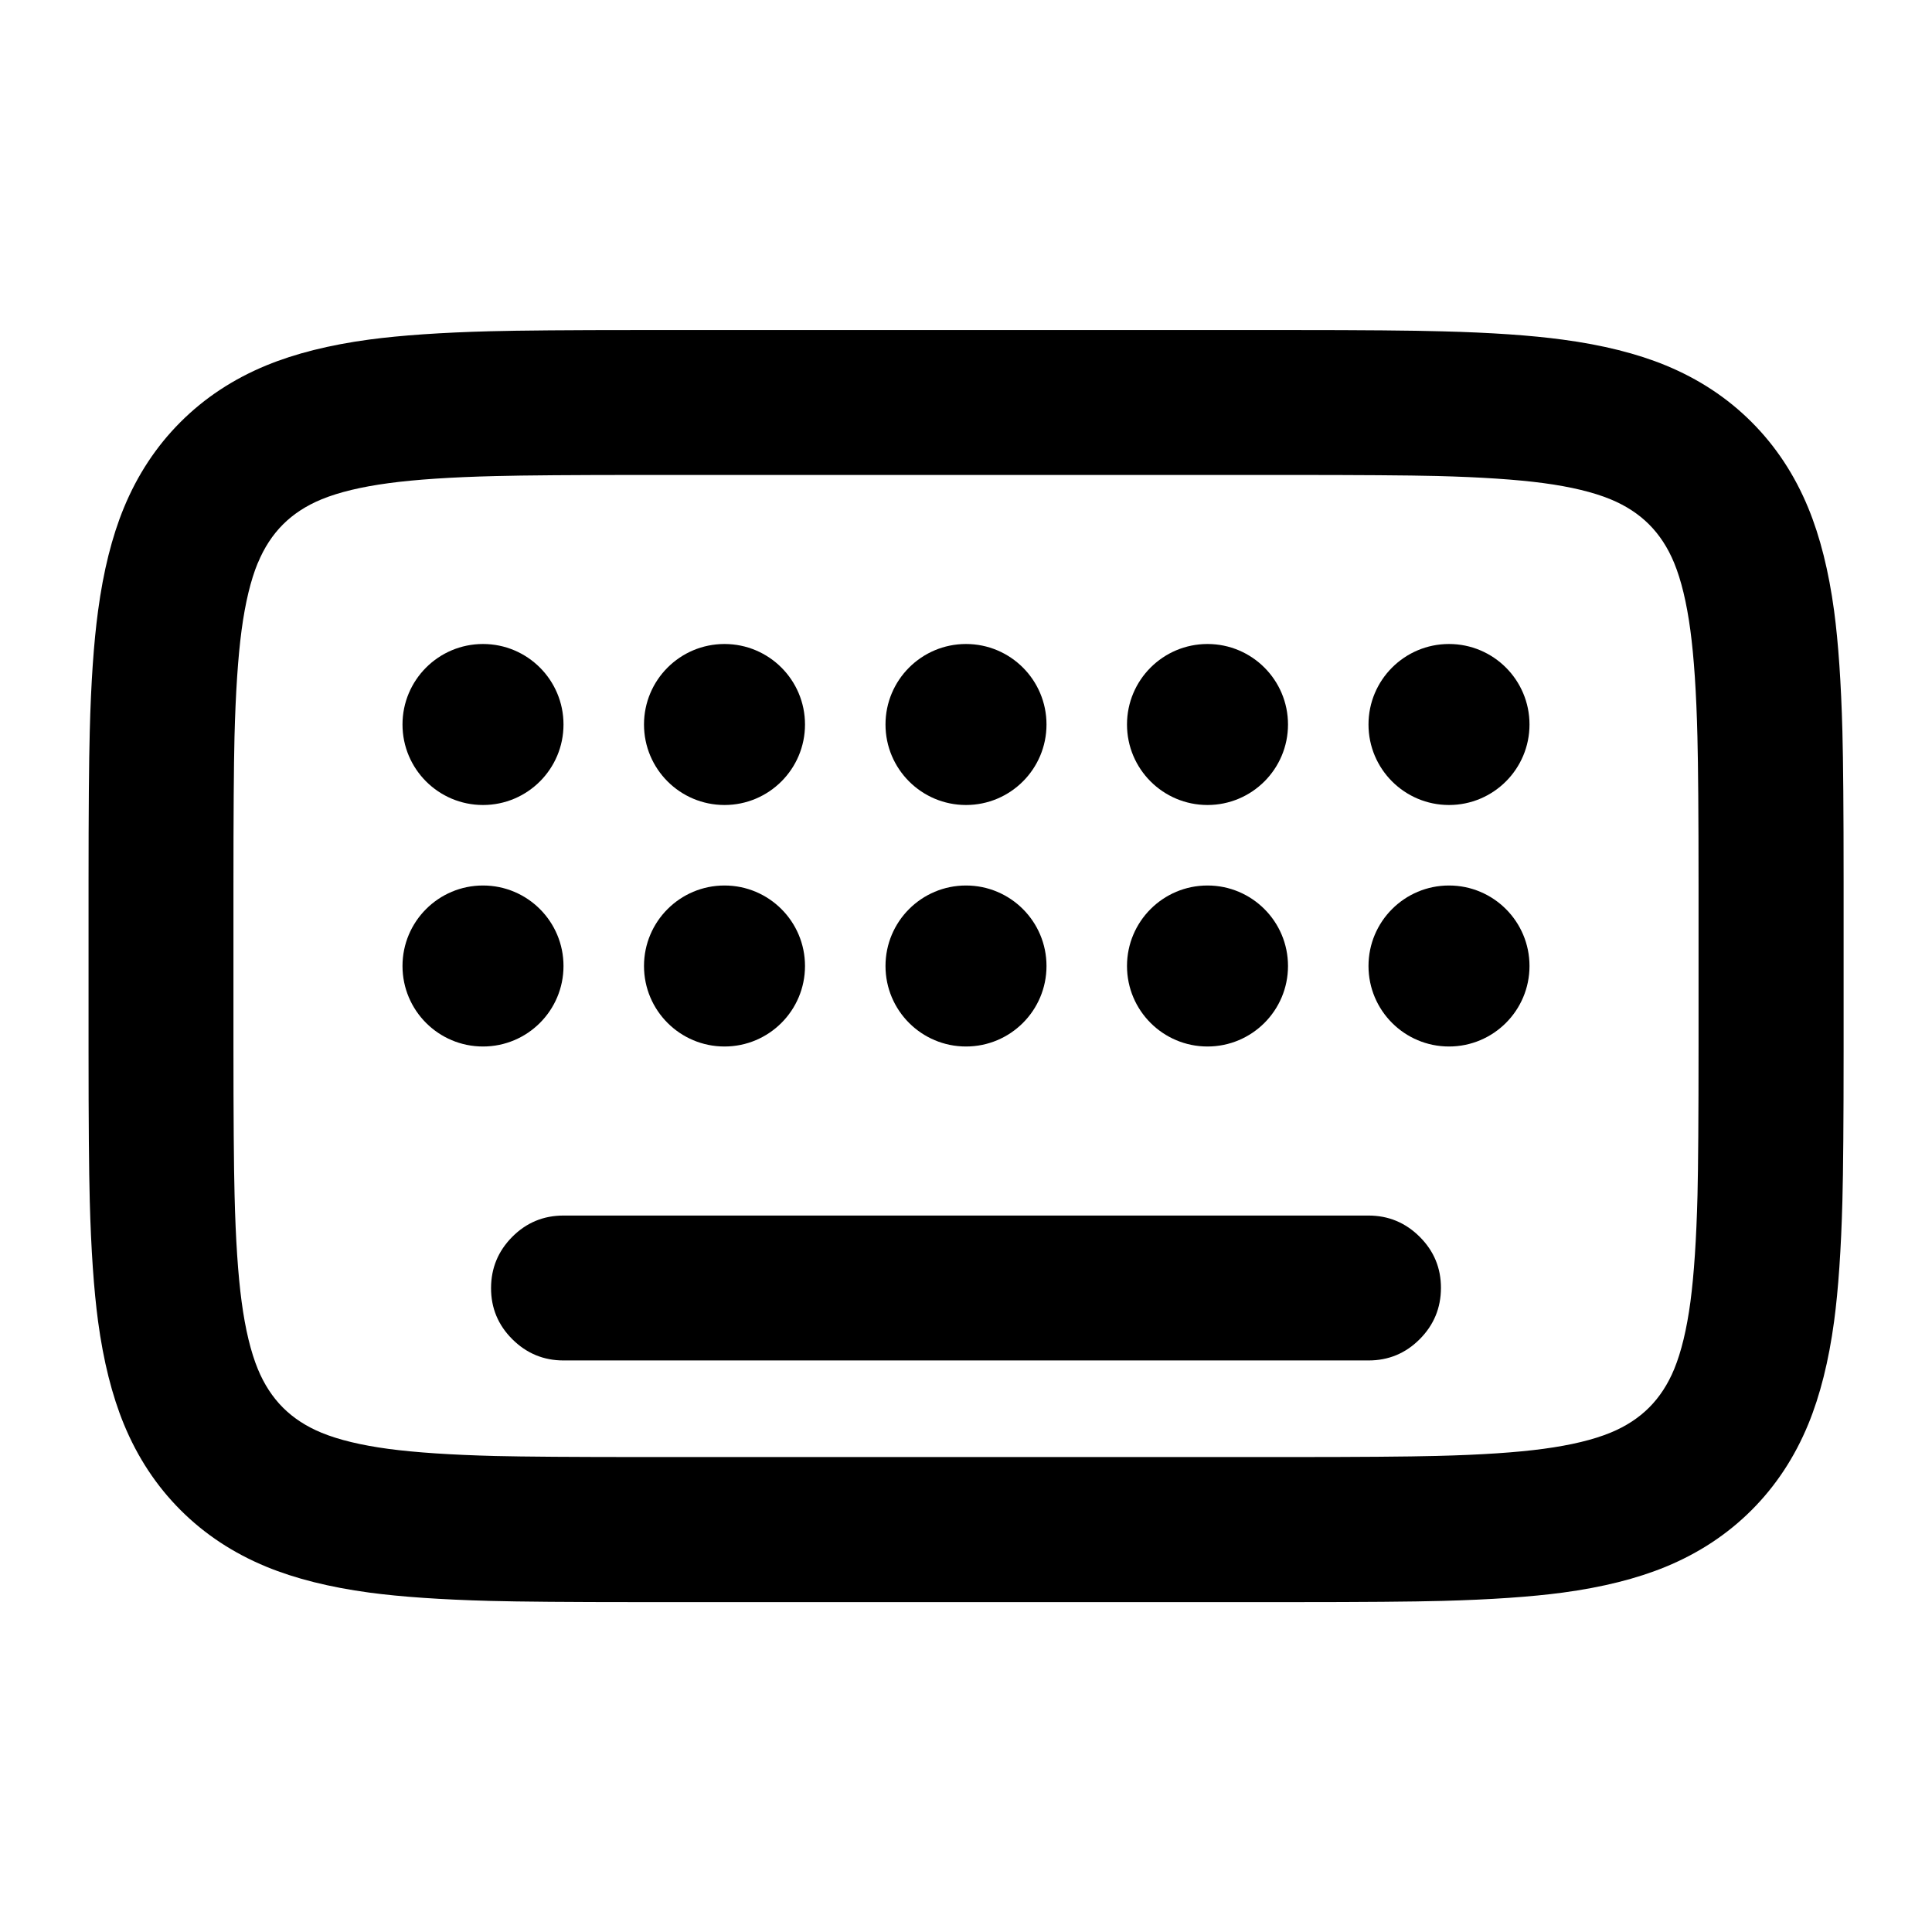
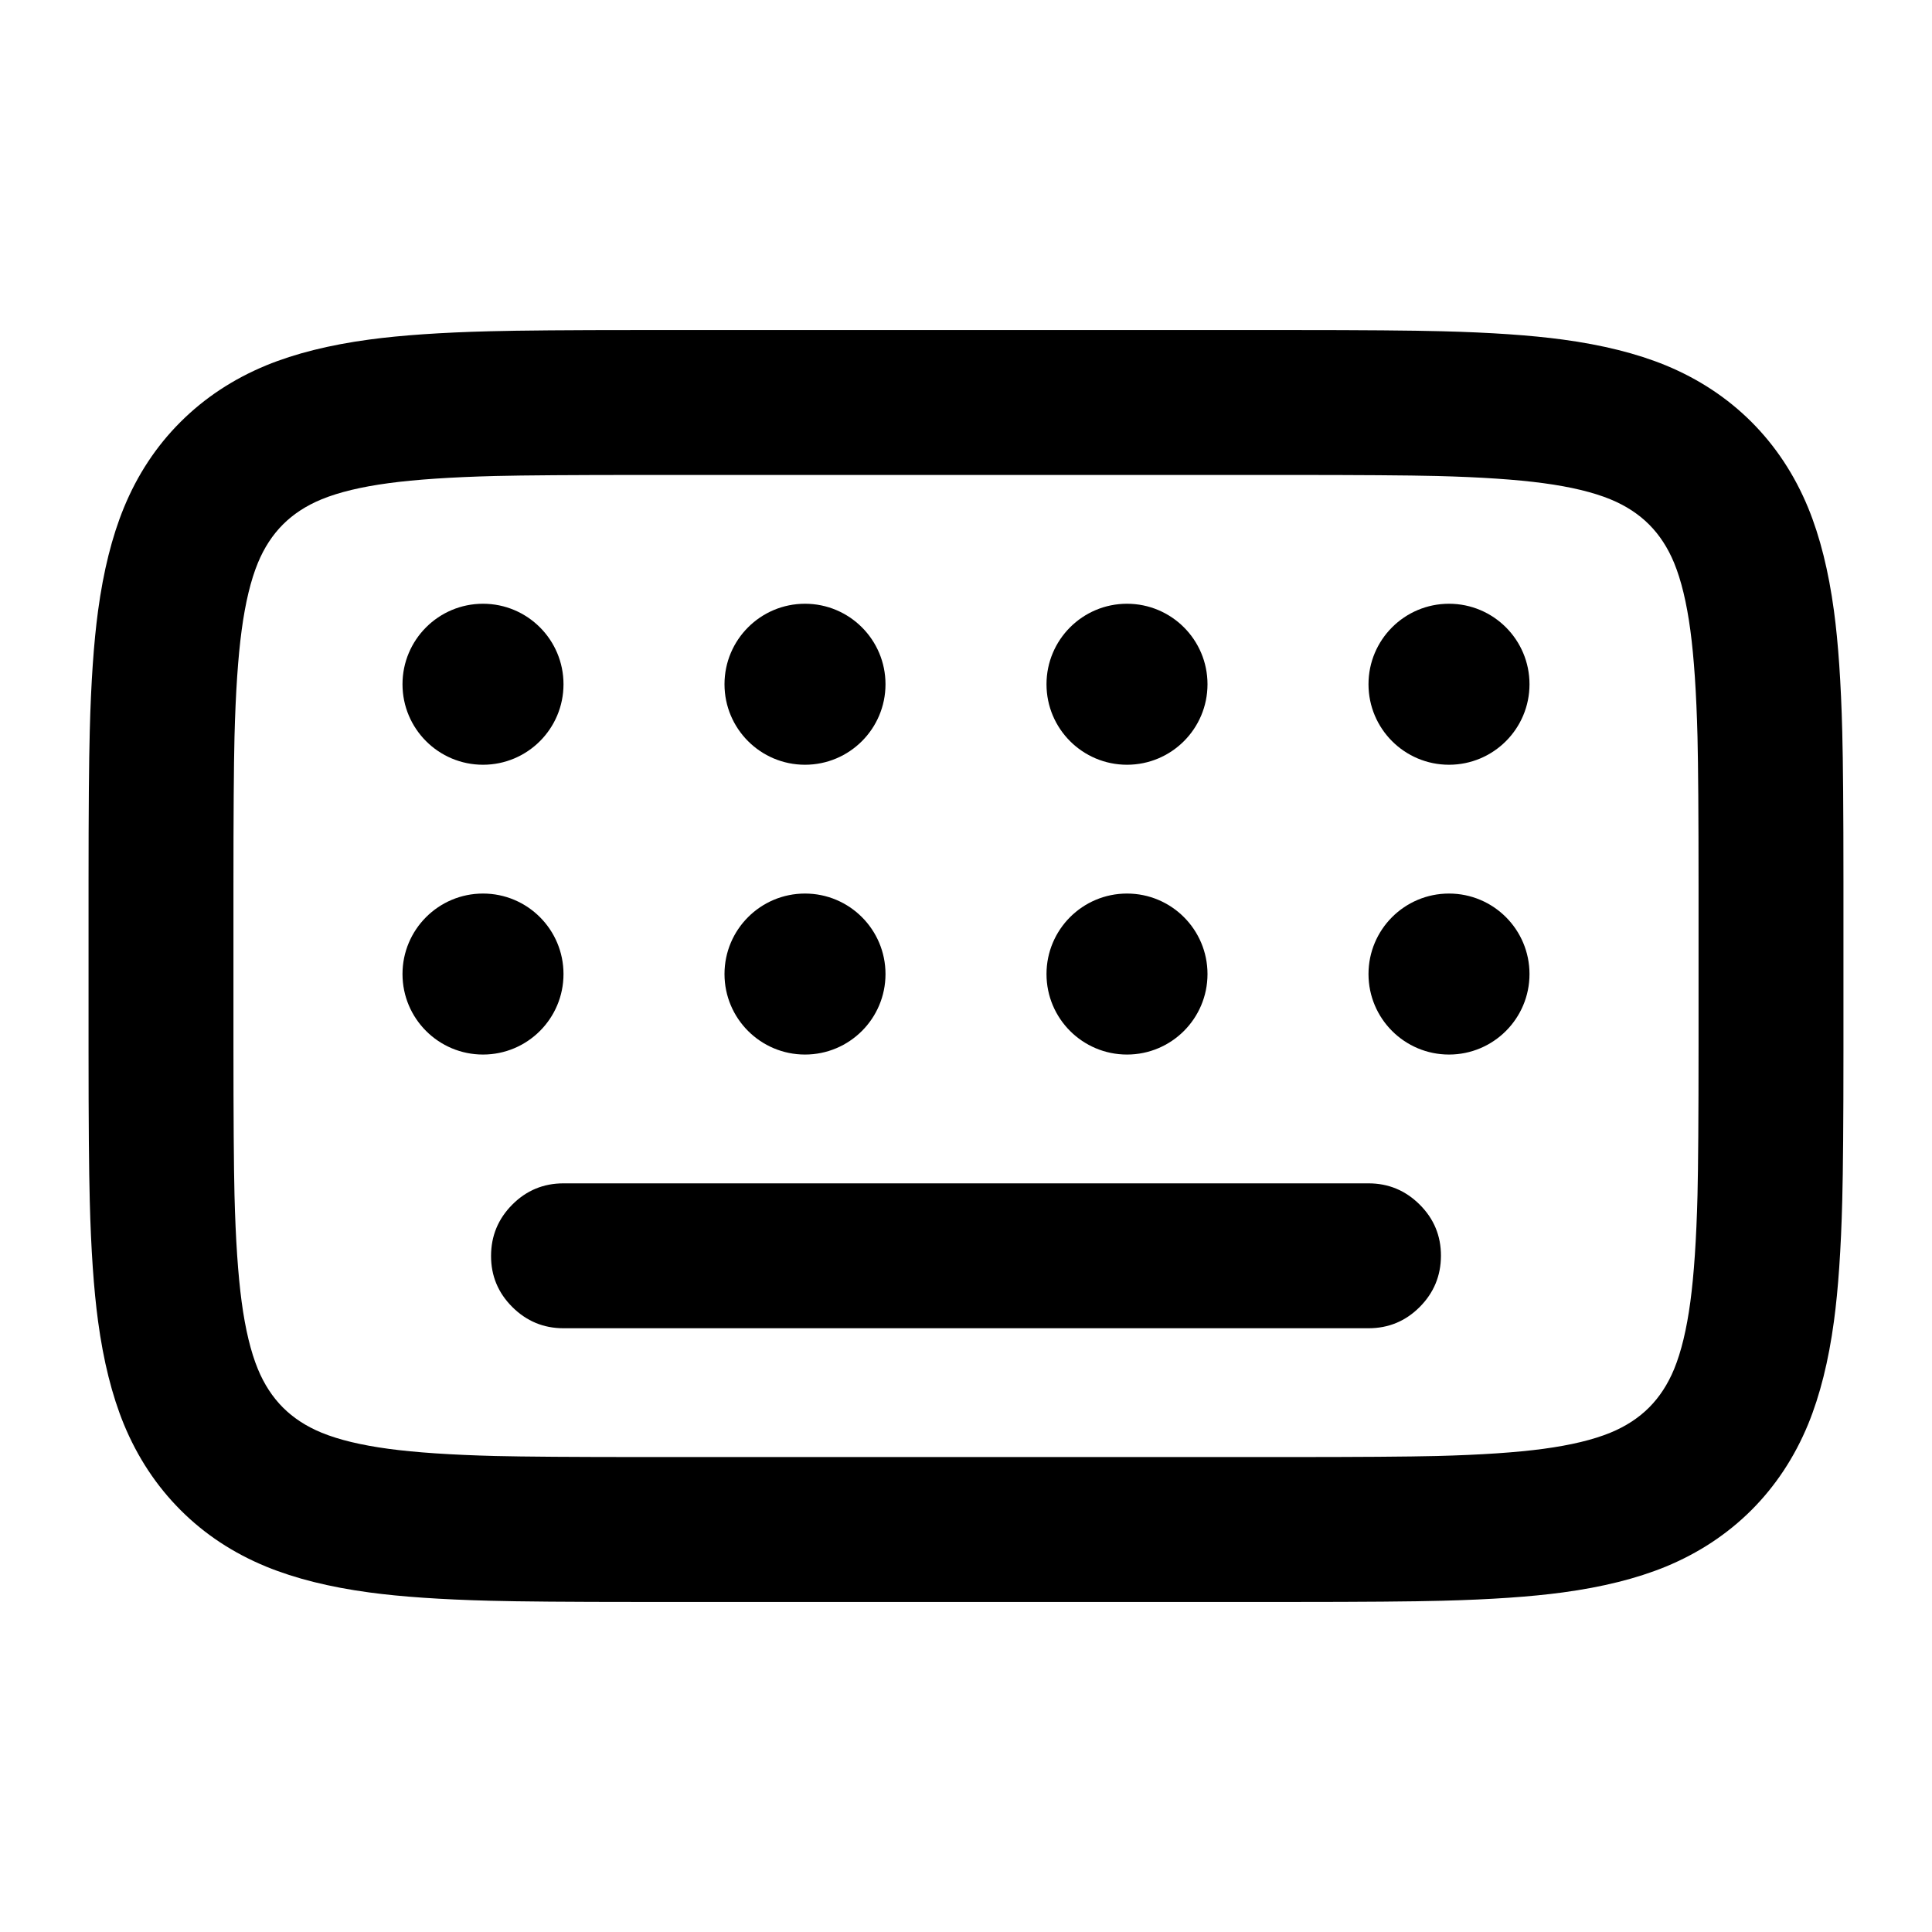
<svg viewBox="0 0 24 24" fill="none">
-   <path fill-rule="evenodd" clip-rule="evenodd" d="M16.055 4.1h-8.11q-1.303 0-1.86.015-.905.024-1.497.103-.742.1-1.279.321-.617.254-1.067.704t-.704 1.067q-.221.537-.32 1.279-.08.591-.103 1.497-.015.557-.015 1.86v2.11q0 1.303.015 1.86.024.905.103 1.497.1.742.321 1.279.254.617.704 1.067t1.067.704q.537.221 1.279.321.591.079 1.497.103.557.015 1.86.015h8.11q1.303 0 1.86-.015.905-.024 1.497-.103.742-.1 1.279-.321.617-.254 1.067-.704.45-.45.704-1.067.221-.537.321-1.279.079-.591.103-1.497.015-.557.015-1.86v-2.11q0-1.303-.015-1.86-.024-.905-.103-1.497-.1-.742-.321-1.279-.254-.617-.704-1.067-.45-.45-1.067-.704-.537-.221-1.279-.32-.591-.08-1.497-.103Q17.358 4.1 16.055 4.1M3.203 6.994q.117-.284.312-.479t.479-.312q.321-.132.834-.201.505-.068 1.325-.088Q6.691 5.9 8 5.9h8q1.309 0 1.847.013.82.021 1.325.088.513.069.834.201.284.117.479.312t.312.479q.132.321.201.834.068.505.088 1.325Q21.1 9.691 21.1 11v2q0 1.309-.013 1.847-.021.82-.088 1.325-.069.513-.201.834-.117.284-.312.479t-.479.312q-.321.132-.834.201-.505.068-1.325.088Q17.309 18.1 16 18.1H8q-1.309 0-1.847-.013-.82-.021-1.325-.088-.513-.069-.834-.201-.284-.117-.479-.312t-.312-.479q-.132-.321-.201-.834-.068-.505-.088-1.325Q2.9 14.309 2.9 13v-2q0-1.309.013-1.847.021-.82.088-1.325.069-.513.201-.834M17 15.1H7q-.373 0-.636.264T6.1 16t.264.636T7 16.9h10q.373 0 .636-.264T17.9 16t-.264-.636T17 15.1" fill="currentColor" />
-   <circle cx="6" cy="9" r="1" fill="currentColor" />
-   <circle cx="9" cy="9" r="1" fill="currentColor" />
-   <circle cx="12" cy="9" r="1" fill="currentColor" />
-   <circle cx="15" cy="9" r="1" fill="currentColor" />
-   <circle cx="18" cy="9" r="1" fill="currentColor" />
-   <circle cx="6" cy="12" r="1" fill="currentColor" />
-   <circle cx="9" cy="12" r="1" fill="currentColor" />
-   <circle cx="12" cy="12" r="1" fill="currentColor" />
-   <circle cx="15" cy="12" r="1" fill="currentColor" />
-   <circle cx="18" cy="12" r="1" fill="currentColor" />
+   <path fill-rule="evenodd" clip-rule="evenodd" d="M16.055 4.1H7.945Q6.642 4.1 6.085 4.115Q5.18 4.138 4.588 4.218Q3.846 4.318 3.309 4.538Q2.693 4.792 2.242 5.242T1.538 6.309Q1.318 6.846 1.218 7.588Q1.138 8.18 1.115 9.085Q1.1 9.642 1.1 10.945V13.055Q1.1 14.358 1.115 14.915Q1.138 15.82 1.218 16.412Q1.318 17.154 1.538 17.691Q1.792 18.307 2.242 18.758T3.309 19.462Q3.846 19.682 4.588 19.782Q5.18 19.862 6.085 19.885Q6.642 19.9 7.945 19.9H16.055Q17.358 19.9 17.915 19.885Q18.82 19.862 19.412 19.782Q20.154 19.682 20.691 19.462Q21.307 19.208 21.758 18.758Q22.208 18.307 22.462 17.691Q22.682 17.154 22.782 16.412Q22.862 15.82 22.885 14.915Q22.9 14.358 22.9 13.055V10.945Q22.9 9.642 22.885 9.085Q22.862 8.18 22.782 7.588Q22.682 6.846 22.462 6.309Q22.208 5.693 21.758 5.242Q21.307 4.792 20.691 4.538Q20.154 4.318 19.412 4.218Q18.82 4.138 17.915 4.115Q17.358 4.1 16.055 4.1M3.203 6.994Q3.32 6.71 3.515 6.515T3.994 6.203Q4.315 6.071 4.828 6.002Q5.333 5.934 6.153 5.913Q6.691 5.9 8 5.9H16Q17.309 5.9 17.847 5.913Q18.667 5.934 19.172 6.002Q19.685 6.071 20.006 6.203Q20.29 6.32 20.485 6.515T20.797 6.994Q20.929 7.315 20.998 7.828Q21.066 8.333 21.087 9.153Q21.1 9.691 21.1 11V13Q21.1 14.309 21.087 14.847Q21.066 15.667 20.998 16.172Q20.929 16.685 20.797 17.006Q20.68 17.29 20.485 17.485T20.006 17.797Q19.685 17.929 19.172 17.998Q18.667 18.066 17.847 18.087Q17.309 18.1 16 18.1H8Q6.691 18.1 6.153 18.087Q5.333 18.066 4.828 17.998Q4.315 17.929 3.994 17.797Q3.71 17.68 3.515 17.485T3.203 17.006Q3.071 16.685 3.002 16.172Q2.934 15.667 2.913 14.847Q2.9 14.309 2.9 13V11Q2.9 9.691 2.913 9.153Q2.934 8.333 3.002 7.828Q3.071 7.315 3.203 6.994M17 14.7H7Q6.627 14.7 6.364 14.964T6.1 15.6T6.364 16.236T7 16.5H17Q17.373 16.5 17.636 16.236T17.9 15.6T17.636 14.964T17 14.7" fill="currentColor" />
+   <circle cx="6" cy="8.5" r="1" fill="currentColor" />
+   <circle cx="10" cy="8.5" r="1" fill="currentColor" />
+   <circle cx="14" cy="8.5" r="1" fill="currentColor" />
+   <circle cx="18" cy="8.5" r="1" fill="currentColor" />
+   <circle cx="6" cy="12.1" r="1" fill="currentColor" />
+   <circle cx="10" cy="12.1" r="1" fill="currentColor" />
+   <circle cx="14" cy="12.1" r="1" fill="currentColor" />
+   <circle cx="18" cy="12.1" r="1" fill="currentColor" />
</svg>
